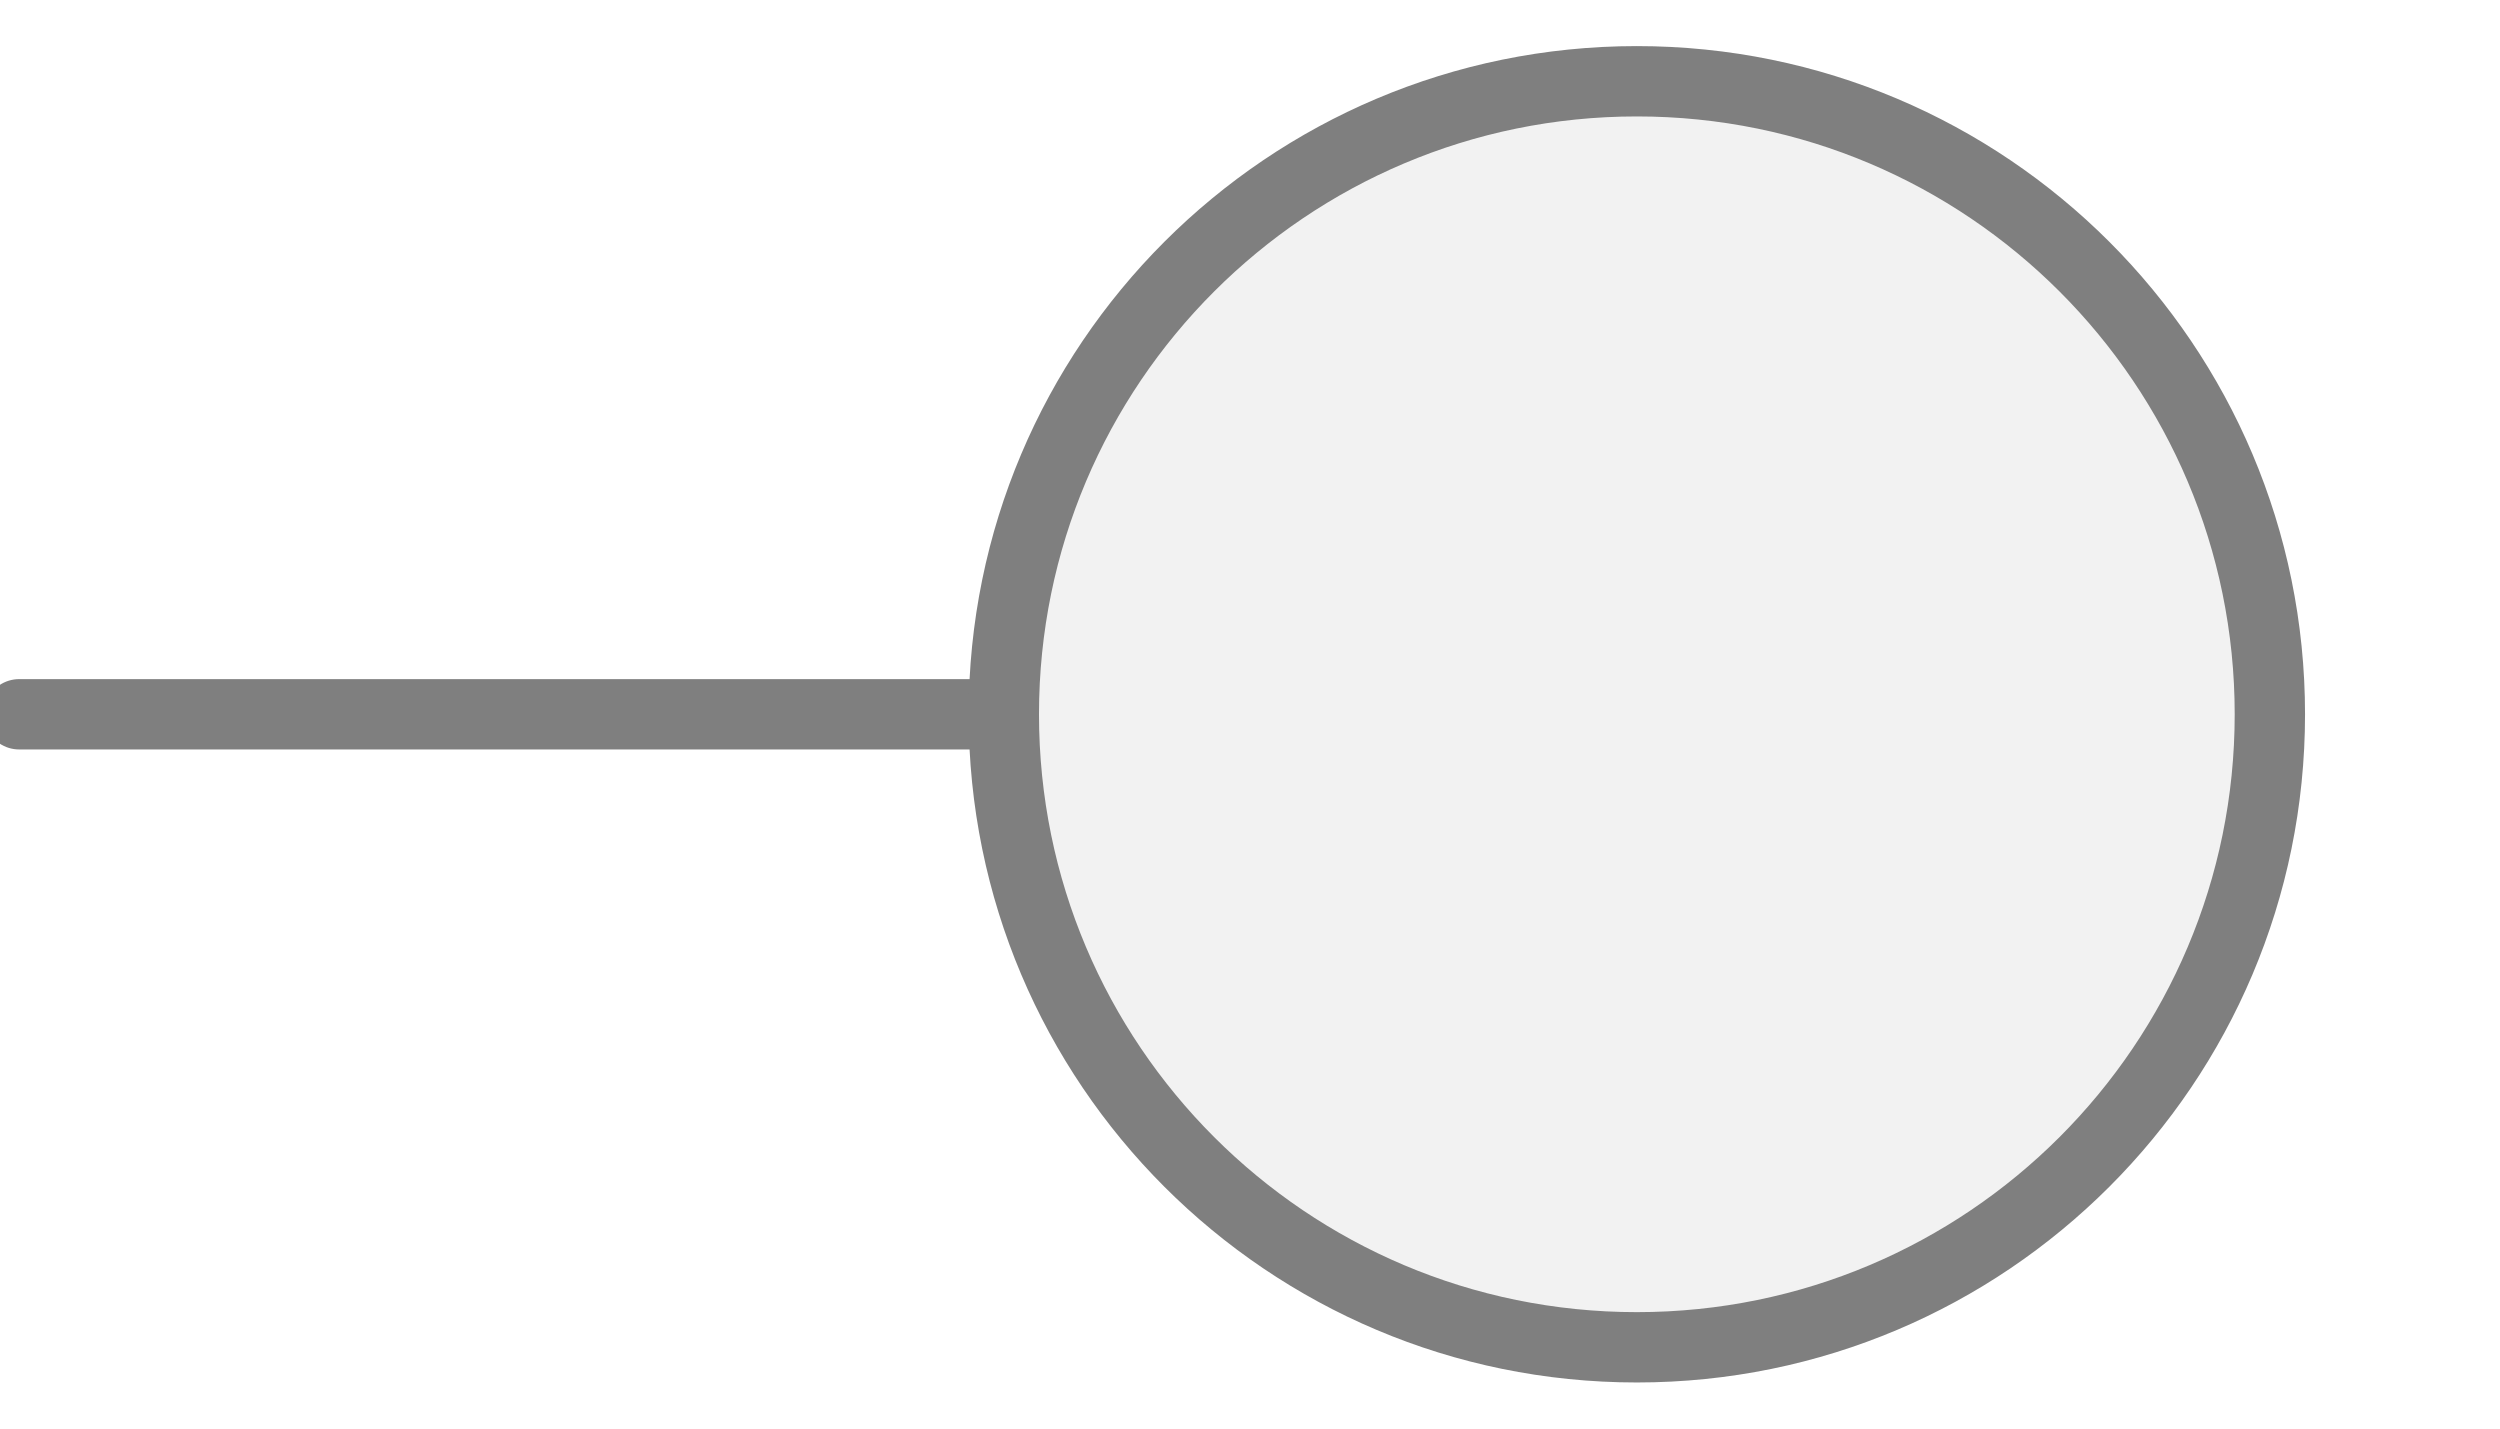
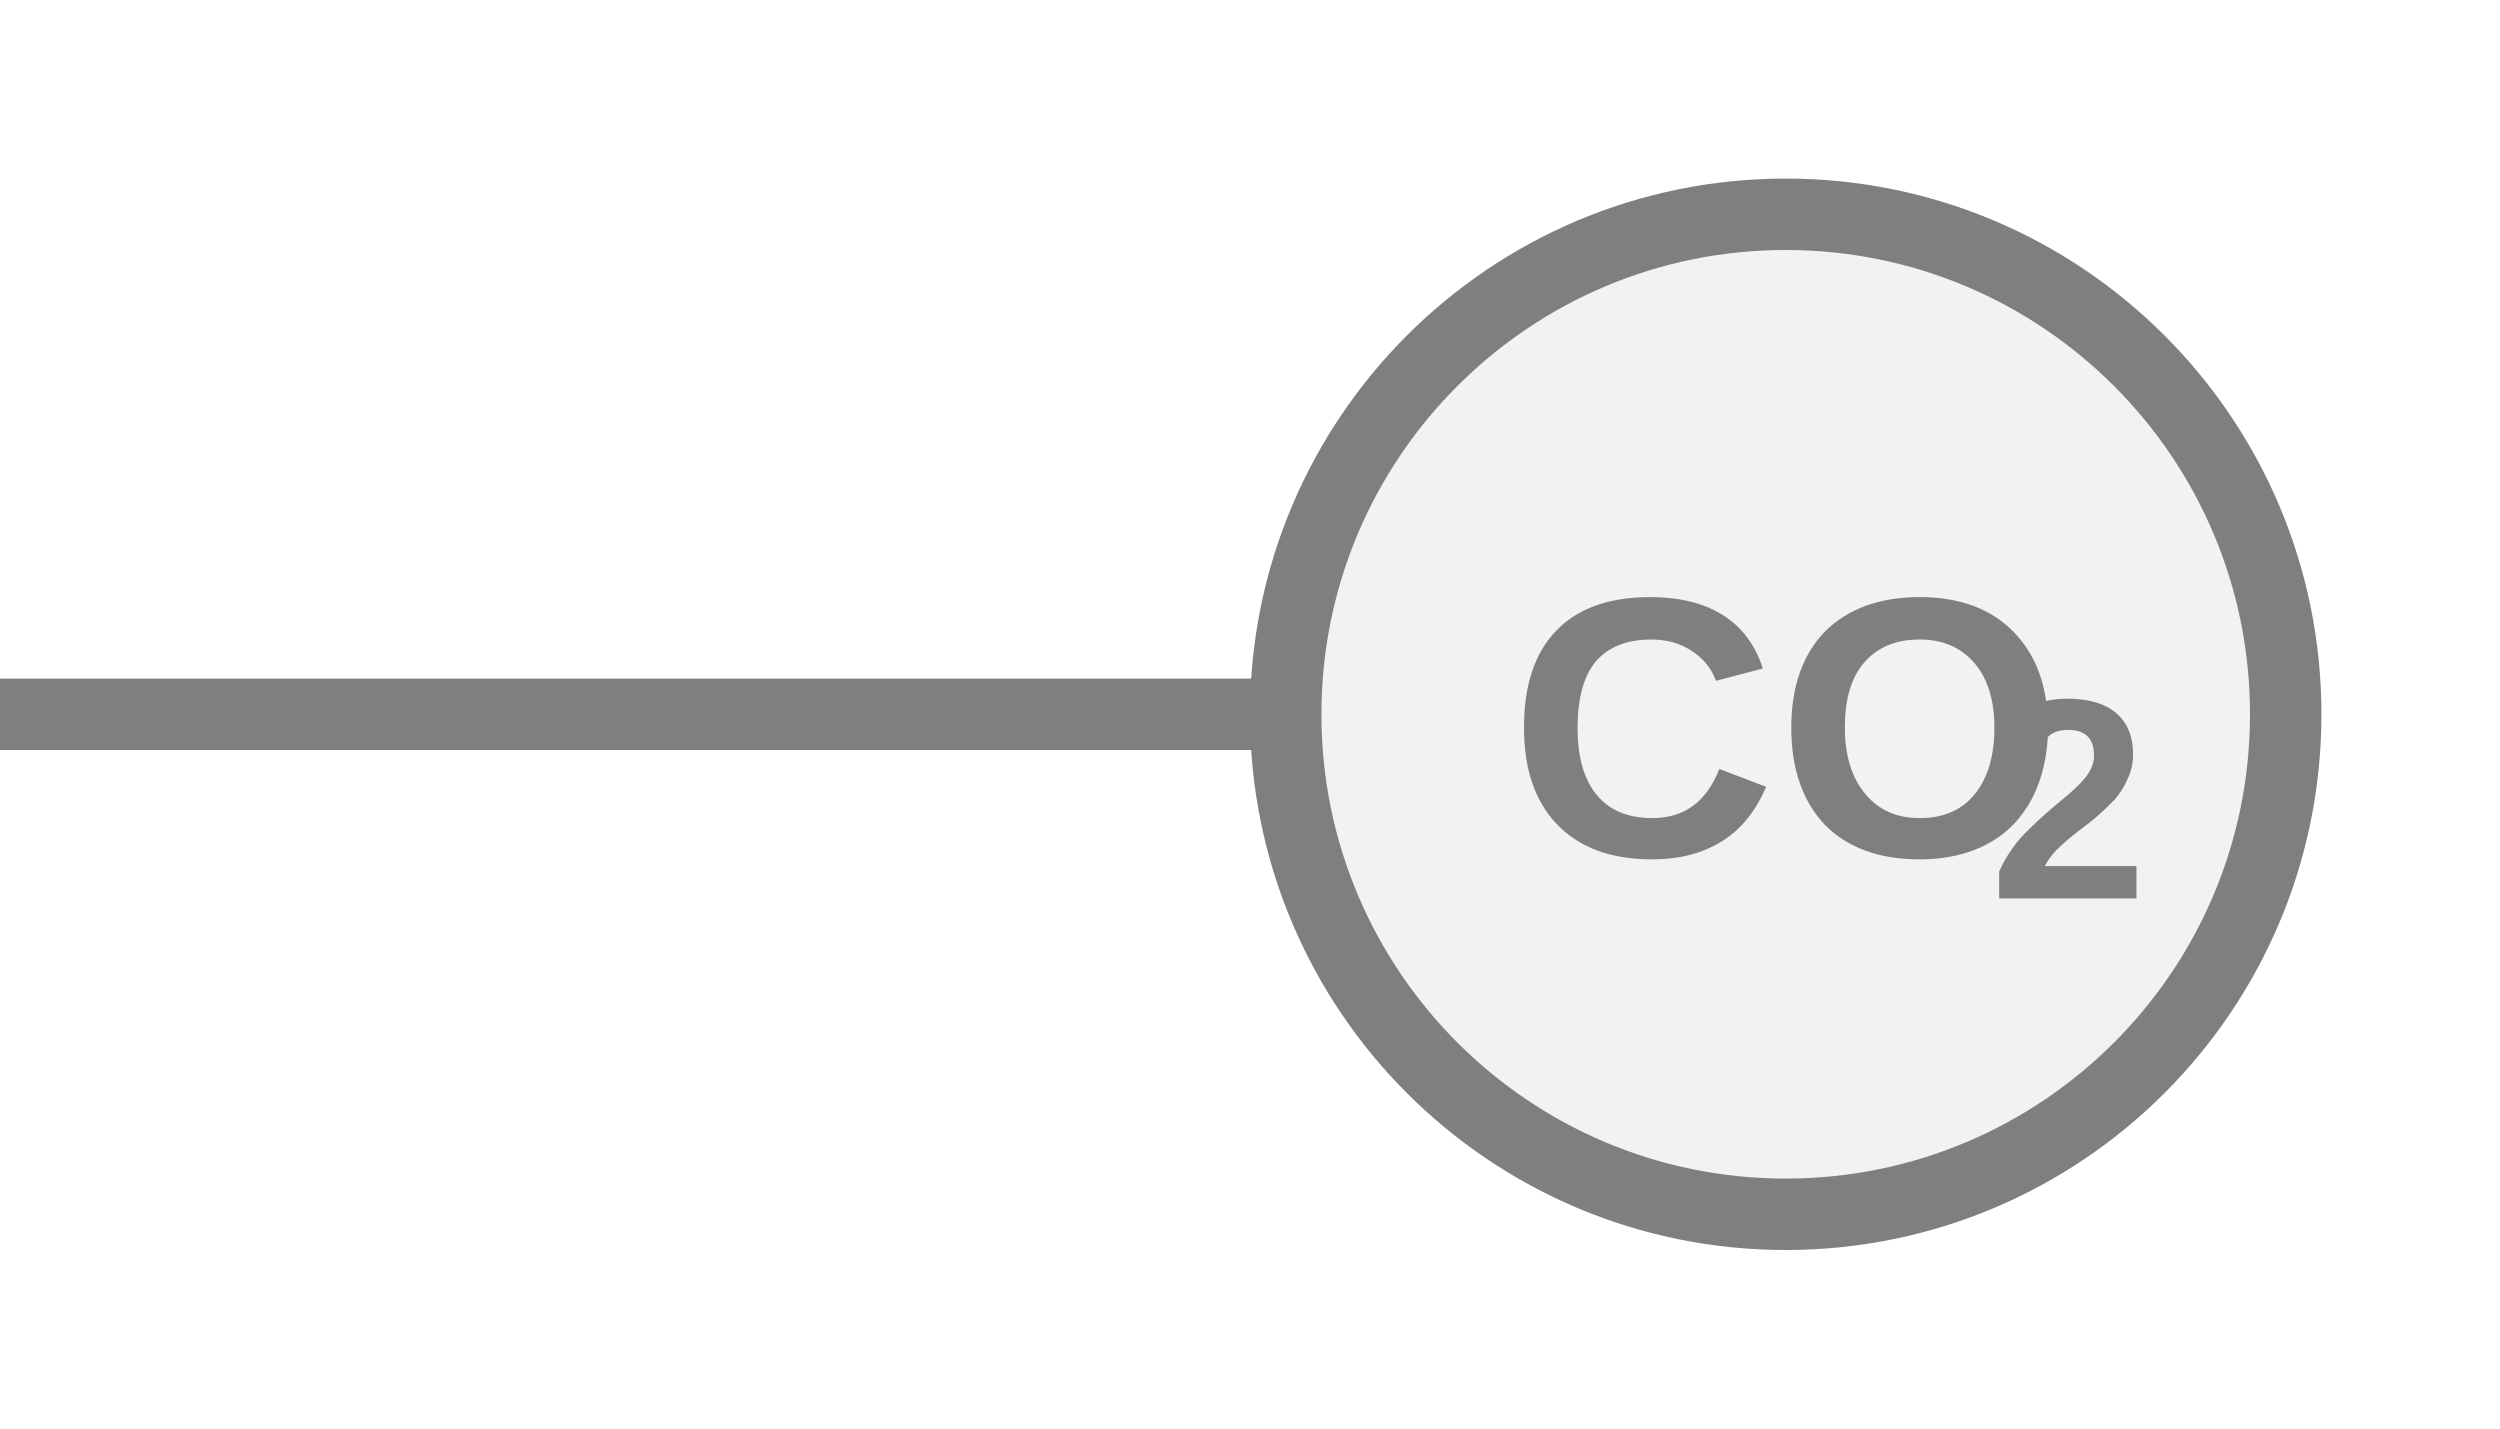
- <svg xmlns="http://www.w3.org/2000/svg" width="35" height="20" viewBox="0 0 35 20" preserveAspectRatio="xMidYMid meet">
-   <g transform="translate(17.500 10.000) rotate(180) scale(0.9847) translate(-17.500 -10.000)">
-     <line x1="21" y1="10" x2="35" y2="10" stroke="#7f7f7f" stroke-width="1" stroke-linecap="round" />
-     <circle cx="12" cy="10" r="9" fill="#f2f2f2" stroke="#7f7f7f" stroke-width="1" />
-   </g>
+ <svg xmlns="http://www.w3.org/2000/svg" width="35px" height="20px" viewBox="0 0 35 20">
+   <line x1="0" y1="10" x2="18" y2="10" stroke="#7f7f7f" stroke-width="1" stroke-linecap="round" />
+   <circle cx="25" cy="10" r="7" fill="#f2f2f2" stroke="#7f7f7f" stroke-width="1" />
+   <text x="25" y="10.511" fill="#7f7f7f" font-family="Arial, Helvetica, sans-serif" font-size="5.18" font-style="normal" font-weight="600" text-anchor="middle" dominant-baseline="middle">CO</text>
+   <text x="27.849" y="11.444" fill="#7f7f7f" font-family="Arial, Helvetica, sans-serif" font-size="4" font-style="normal" font-weight="600" text-anchor="start" dominant-baseline="middle">2</text>
</svg>
